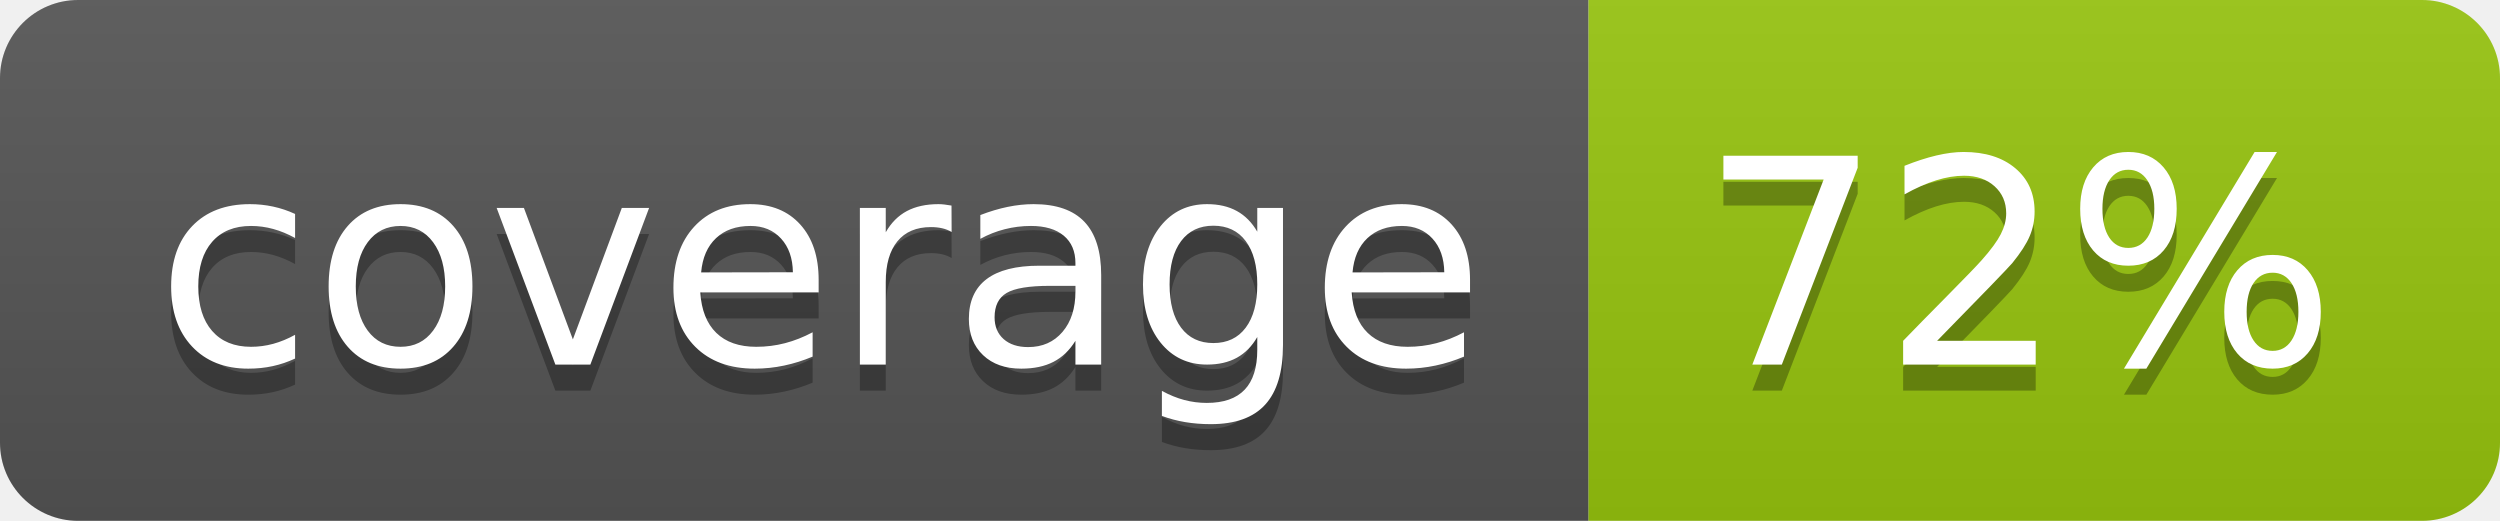
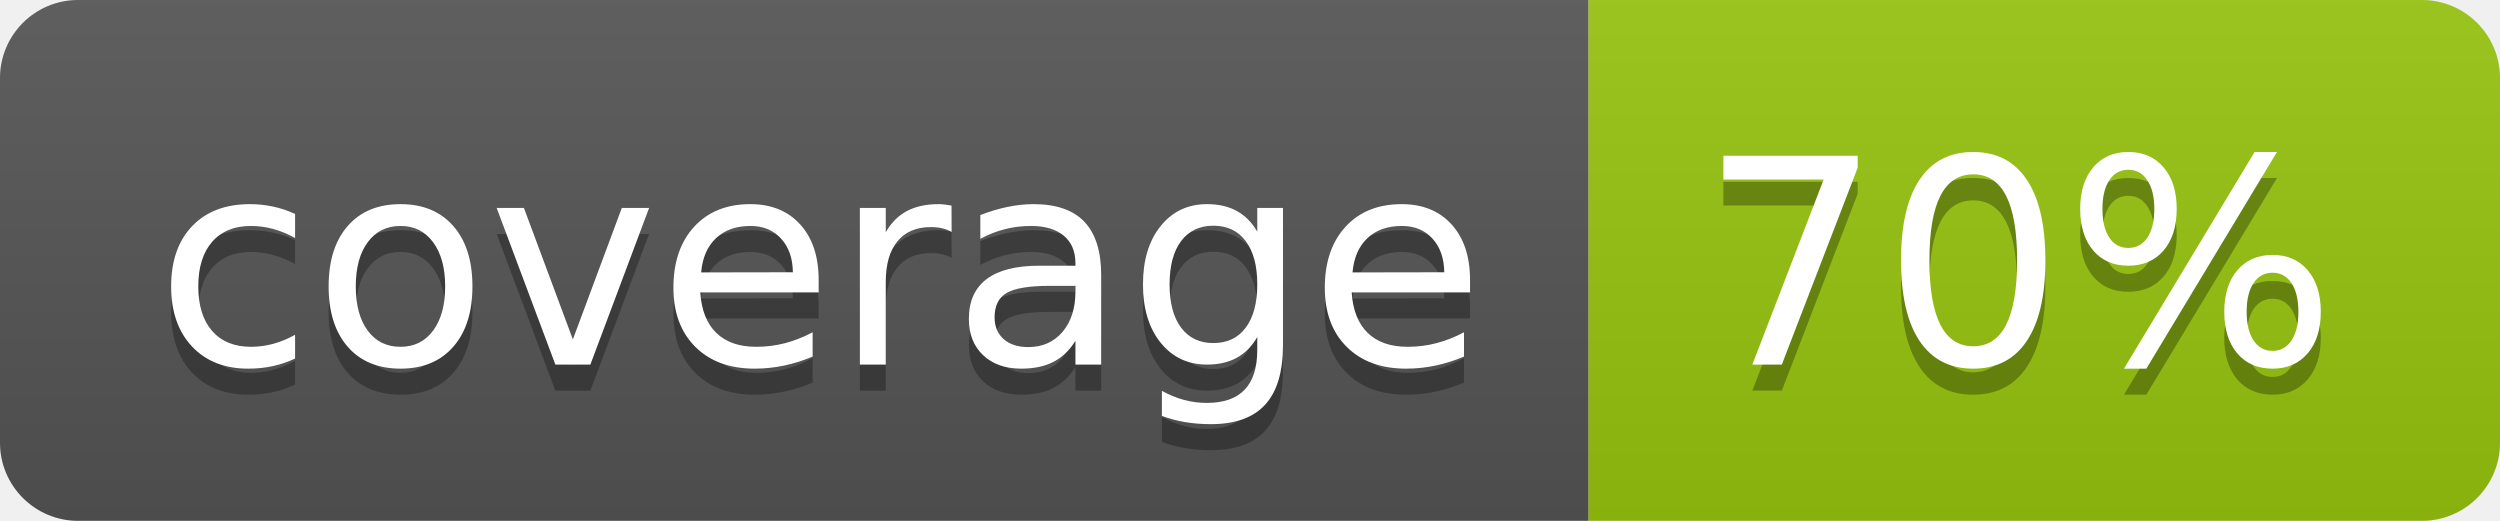
<svg xmlns="http://www.w3.org/2000/svg" width="96" height="20">
  <linearGradient id="b" x2="0" y2="100%">
    <stop offset="0" stop-color="#bbb" stop-opacity=".1" />
    <stop offset="1" stop-opacity=".1" />
  </linearGradient>
  <clipPath id="a">
    <rect width="96" height="20" rx="3" fill="#fff" />
  </clipPath>
  <g clip-path="url(#a)">
    <path fill="#555" d="M0 0h61v20H0z" />
    <path fill="#97C50F" d="M61 0h35v20H61z" />
    <path fill="url(#b)" d="M0 0h96v20H0z" />
  </g>
  <g fill="#fff" text-anchor="middle" font-family="DejaVu Sans,Verdana,Geneva,sans-serif" font-size="110">
    <text x="315" y="150" fill="#010101" fill-opacity=".3" transform="scale(.1)" textLength="510">coverage</text>
    <text x="315" y="140" transform="scale(.1)" textLength="510">coverage</text>
-     <text x="775" y="150" fill="#010101" fill-opacity=".3" transform="scale(.1)" textLength="250">72%</text>
-     <text x="775" y="140" transform="scale(.1)" textLength="250">72%</text>
+     <text x="775" y="150" fill="#010101" fill-opacity=".3" transform="scale(.1)" textLength="250">70%</text>
+     <text x="775" y="140" transform="scale(.1)" textLength="250">70%</text>
  </g>
</svg>
